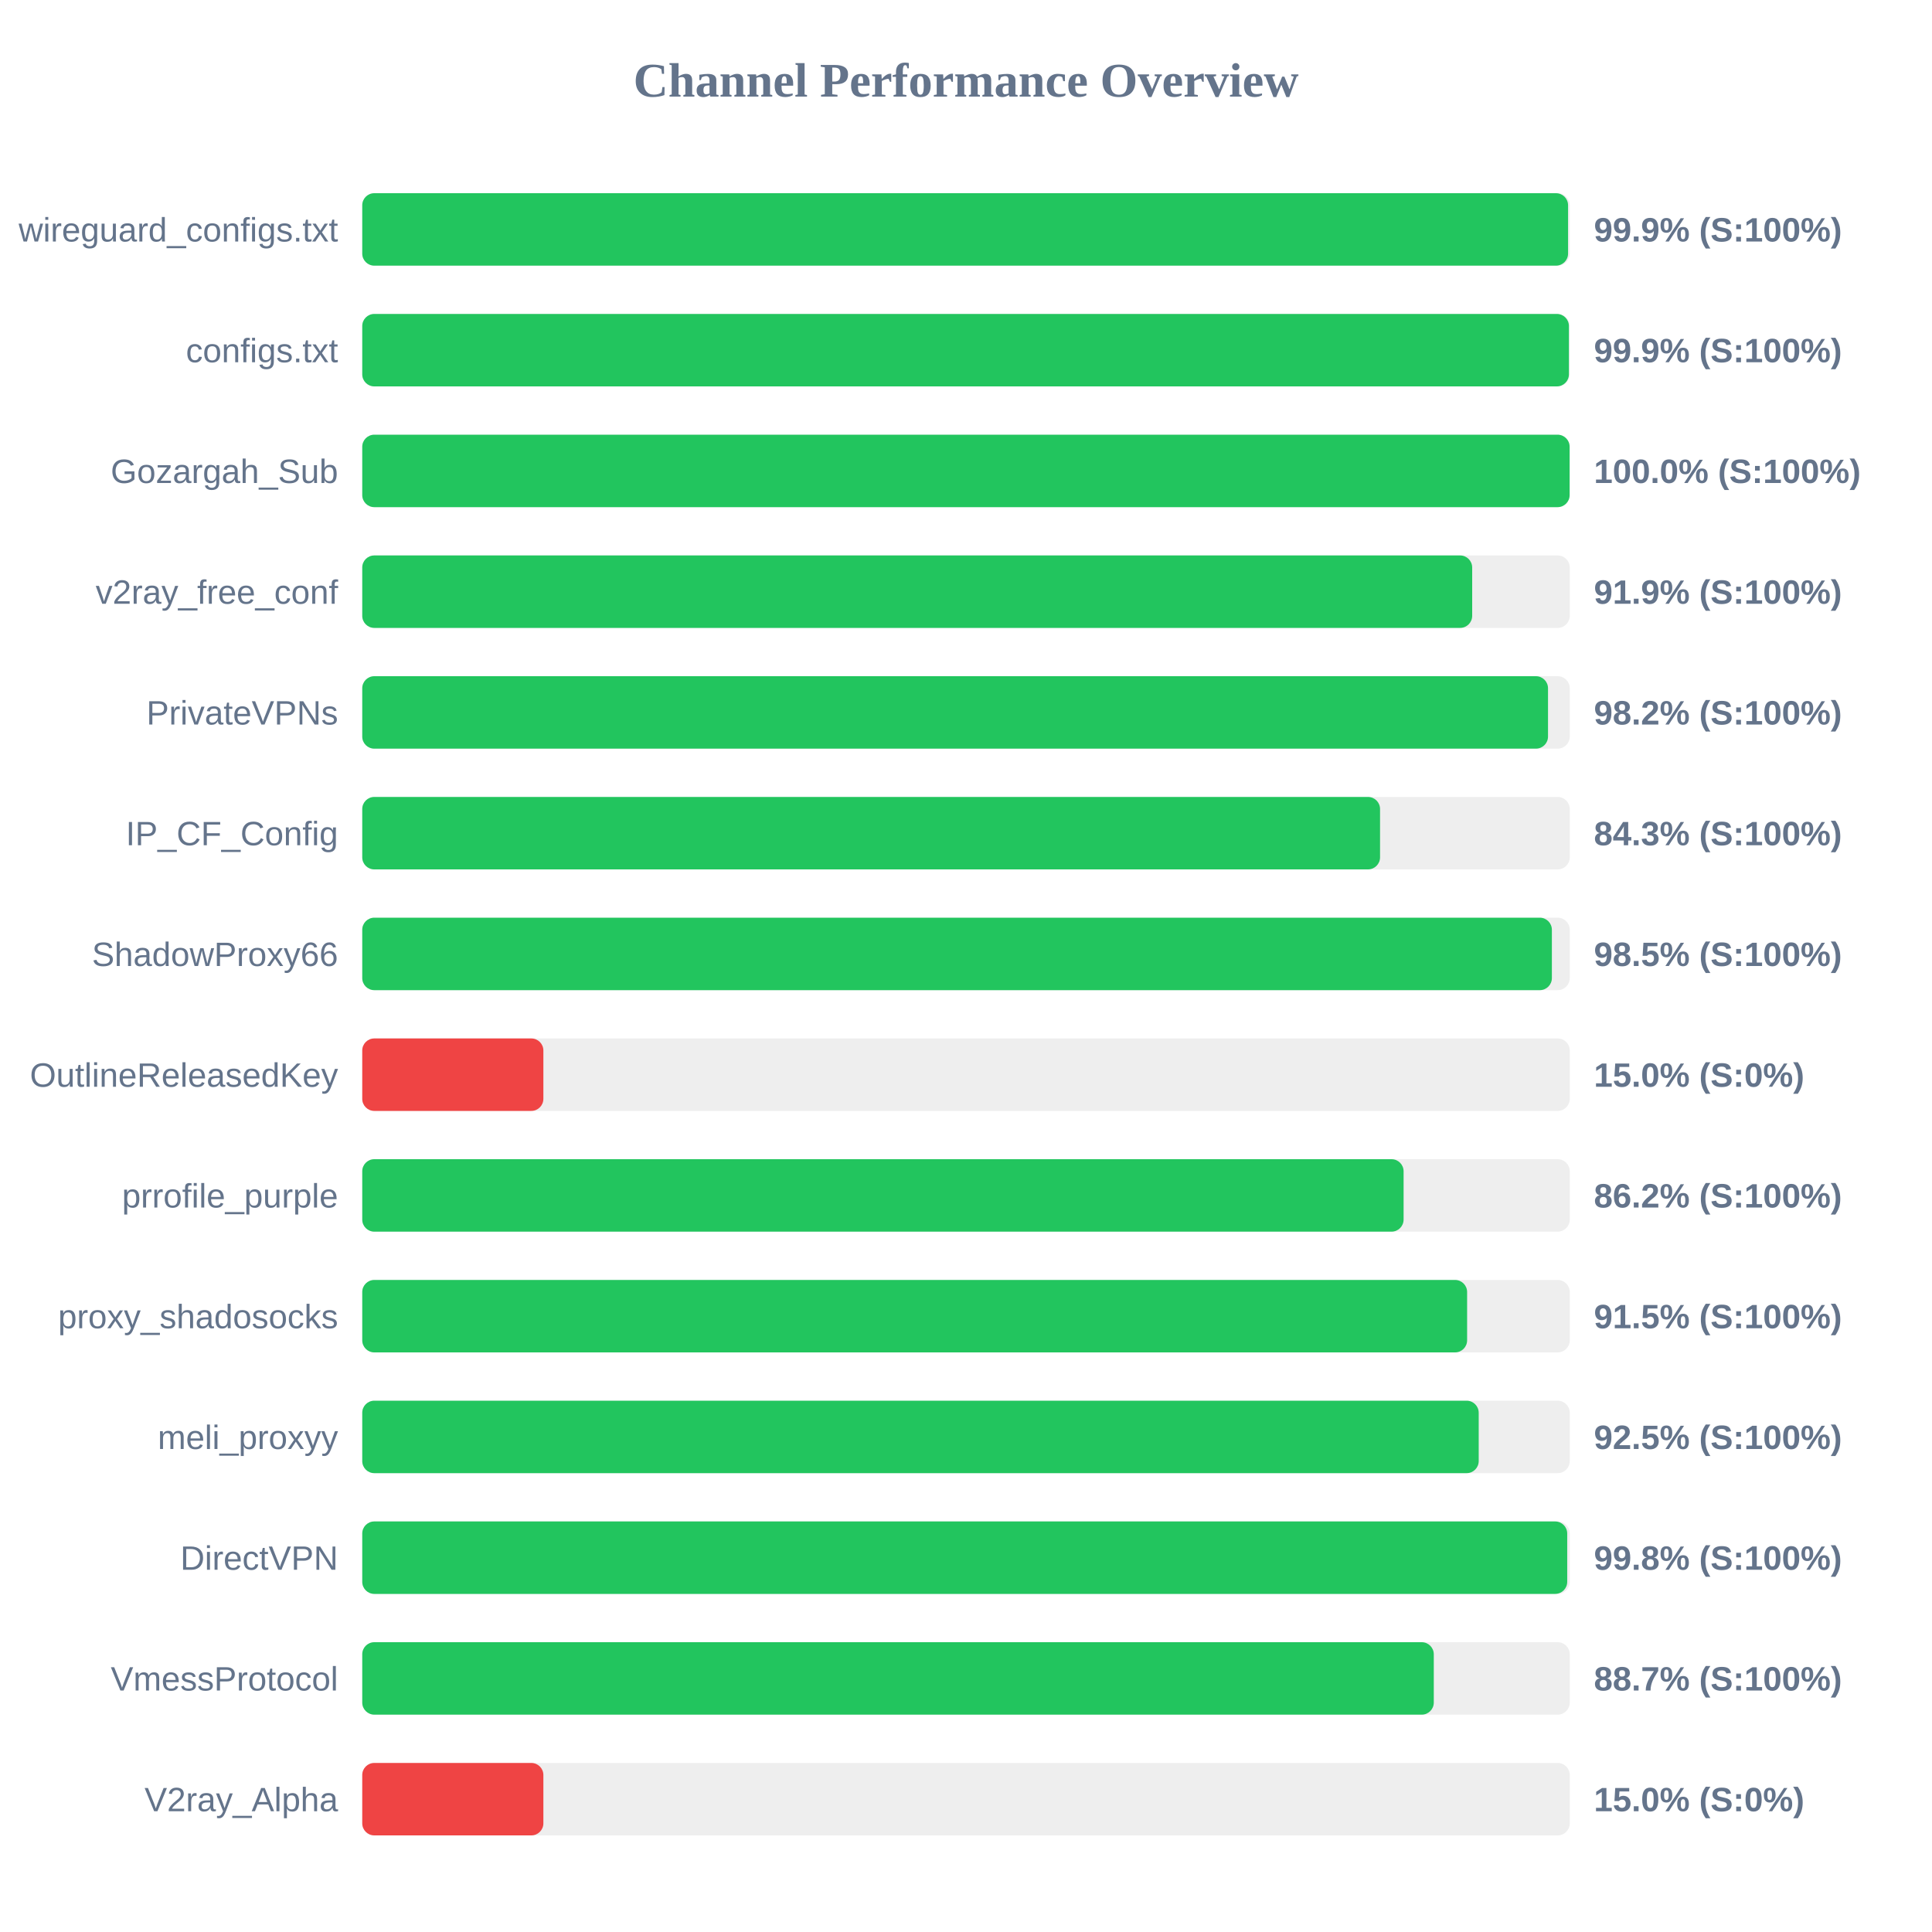
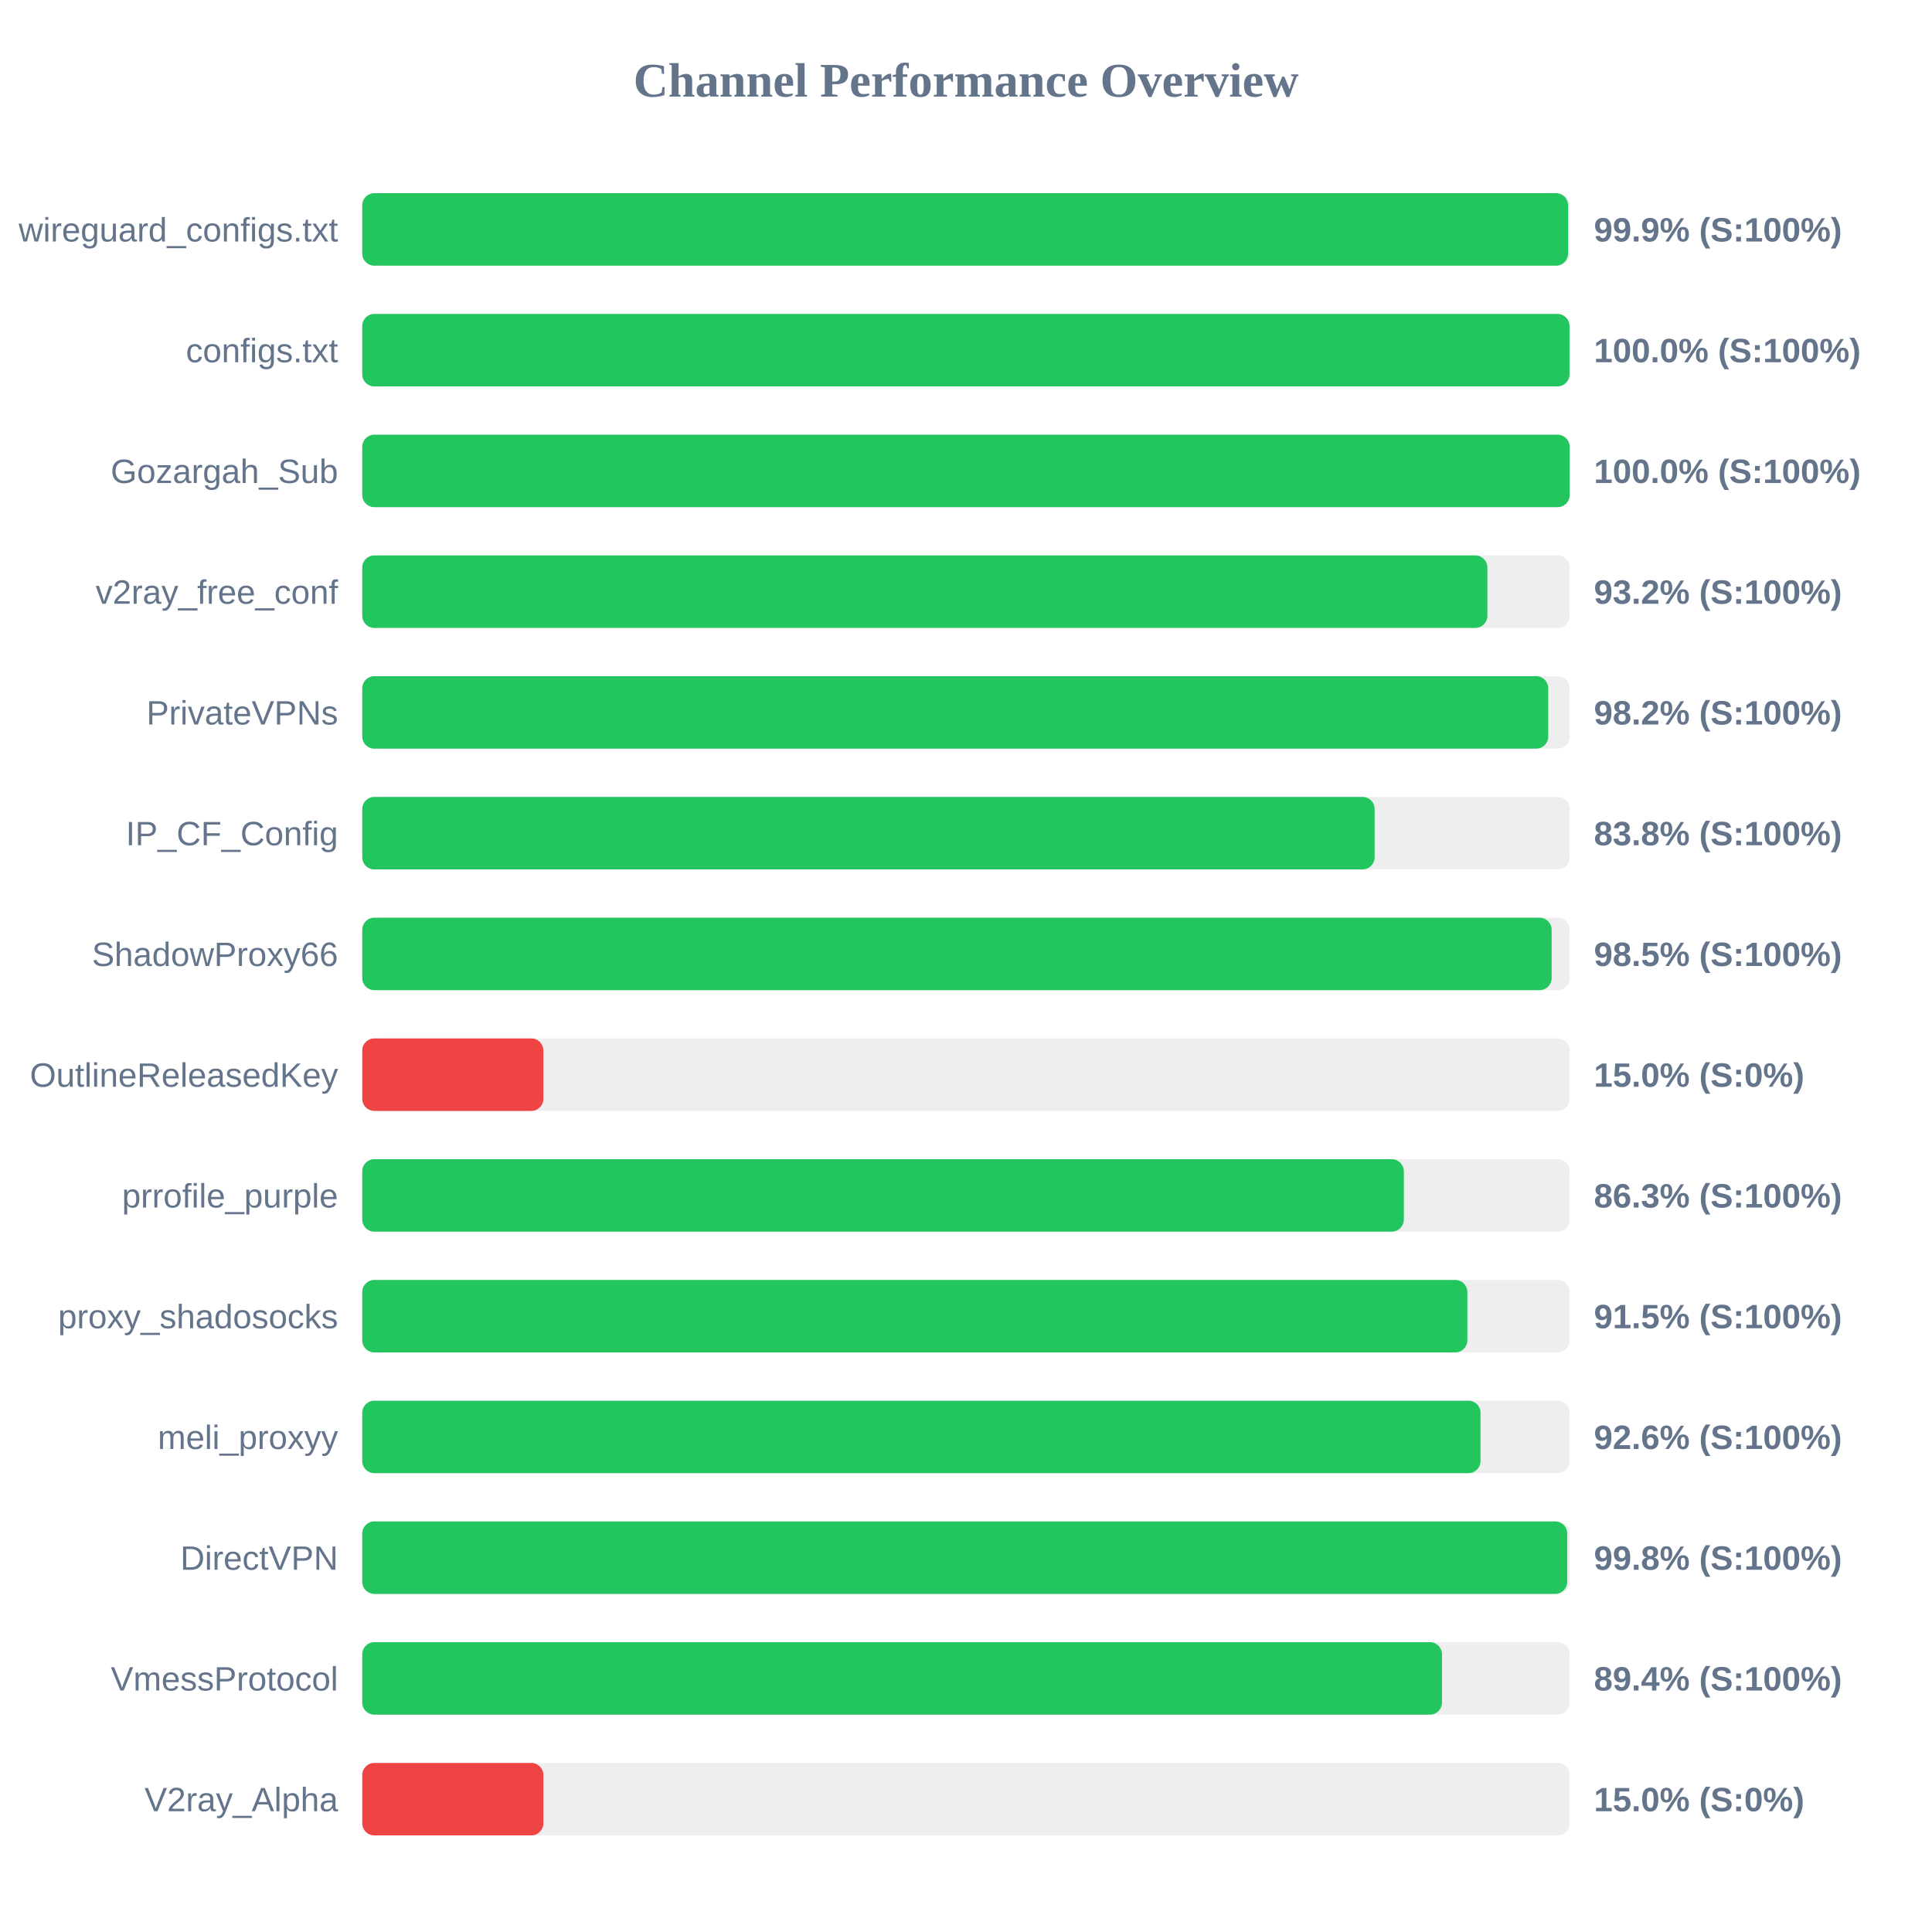
<svg xmlns="http://www.w3.org/2000/svg" width="800" height="800" version="1.1">
  <style>
        .row { font: 14px Arial; fill: #64748b; }
        .score { font: bold 14px Arial; fill: #64748b; }
    </style>
  <text x="400" y="40" text-anchor="middle" font-size="20px" font-weight="bold" fill="#64748b">Channel Performance Overview</text>
  <rect x="150" y="80" width="500" height="30" fill="#eee" rx="5" />
  <rect x="150" y="80" width="499.3" height="30" fill="#22c55e" rx="5" />
  <text x="140" y="100" text-anchor="end" class="row">wireguard_configs.txt</text>
  <text x="660" y="100" text-anchor="start" class="score">99.9% (S:100%)</text>
  <rect x="150" y="130" width="500" height="30" fill="#eee" rx="5" />
-   <rect x="150" y="130" width="499.65" height="30" fill="#22c55e" rx="5" />
+   <rect x="150" y="130" width="499.9" height="30" fill="#22c55e" rx="5" />
  <text x="140" y="150" text-anchor="end" class="row">configs.txt</text>
-   <text x="660" y="150" text-anchor="start" class="score">99.9% (S:100%)</text>
+   <text x="660" y="150" text-anchor="start" class="score">100.0% (S:100%)</text>
  <rect x="150" y="180" width="500" height="30" fill="#eee" rx="5" />
  <rect x="150" y="180" width="499.95" height="30" fill="#22c55e" rx="5" />
  <text x="140" y="200" text-anchor="end" class="row">Gozargah_Sub</text>
  <text x="660" y="200" text-anchor="start" class="score">100.0% (S:100%)</text>
  <rect x="150" y="230" width="500" height="30" fill="#eee" rx="5" />
-   <rect x="150" y="230" width="459.6" height="30" fill="#22c55e" rx="5" />
+   <rect x="150" y="230" width="465.9" height="30" fill="#22c55e" rx="5" />
  <text x="140" y="250" text-anchor="end" class="row">v2ray_free_conf</text>
-   <text x="660" y="250" text-anchor="start" class="score">91.9% (S:100%)</text>
+   <text x="660" y="250" text-anchor="start" class="score">93.2% (S:100%)</text>
  <rect x="150" y="280" width="500" height="30" fill="#eee" rx="5" />
-   <rect x="150" y="280" width="491.0" height="30" fill="#22c55e" rx="5" />
+   <rect x="150" y="280" width="491.1" height="30" fill="#22c55e" rx="5" />
  <text x="140" y="300" text-anchor="end" class="row">PrivateVPNs</text>
  <text x="660" y="300" text-anchor="start" class="score">98.2% (S:100%)</text>
  <rect x="150" y="330" width="500" height="30" fill="#eee" rx="5" />
-   <rect x="150" y="330" width="421.45" height="30" fill="#22c55e" rx="5" />
+   <rect x="150" y="330" width="419.2" height="30" fill="#22c55e" rx="5" />
  <text x="140" y="350" text-anchor="end" class="row">IP_CF_Config</text>
-   <text x="660" y="350" text-anchor="start" class="score">84.3% (S:100%)</text>
+   <text x="660" y="350" text-anchor="start" class="score">83.8% (S:100%)</text>
  <rect x="150" y="380" width="500" height="30" fill="#eee" rx="5" />
-   <rect x="150" y="380" width="492.6" height="30" fill="#22c55e" rx="5" />
+   <rect x="150" y="380" width="492.5" height="30" fill="#22c55e" rx="5" />
  <text x="140" y="400" text-anchor="end" class="row">ShadowProxy66</text>
  <text x="660" y="400" text-anchor="start" class="score">98.5% (S:100%)</text>
  <rect x="150" y="430" width="500" height="30" fill="#eee" rx="5" />
  <rect x="150" y="430" width="75.0" height="30" fill="#ef4444" rx="5" />
  <text x="140" y="450" text-anchor="end" class="row">OutlineReleasedKey</text>
  <text x="660" y="450" text-anchor="start" class="score">15.0% (S:0%)</text>
  <rect x="150" y="480" width="500" height="30" fill="#eee" rx="5" />
-   <rect x="150" y="480" width="431.2" height="30" fill="#22c55e" rx="5" />
+   <rect x="150" y="480" width="431.3" height="30" fill="#22c55e" rx="5" />
  <text x="140" y="500" text-anchor="end" class="row">prrofile_purple</text>
-   <text x="660" y="500" text-anchor="start" class="score">86.2% (S:100%)</text>
+   <text x="660" y="500" text-anchor="start" class="score">86.3% (S:100%)</text>
  <rect x="150" y="530" width="500" height="30" fill="#eee" rx="5" />
-   <rect x="150" y="530" width="457.5" height="30" fill="#22c55e" rx="5" />
+   <rect x="150" y="530" width="457.6" height="30" fill="#22c55e" rx="5" />
  <text x="140" y="550" text-anchor="end" class="row">proxy_shadosocks</text>
  <text x="660" y="550" text-anchor="start" class="score">91.5% (S:100%)</text>
  <rect x="150" y="580" width="500" height="30" fill="#eee" rx="5" />
-   <rect x="150" y="580" width="462.3" height="30" fill="#22c55e" rx="5" />
+   <rect x="150" y="580" width="463.05" height="30" fill="#22c55e" rx="5" />
  <text x="140" y="600" text-anchor="end" class="row">meli_proxyy</text>
-   <text x="660" y="600" text-anchor="start" class="score">92.5% (S:100%)</text>
+   <text x="660" y="600" text-anchor="start" class="score">92.6% (S:100%)</text>
  <rect x="150" y="630" width="500" height="30" fill="#eee" rx="5" />
  <rect x="150" y="630" width="498.95" height="30" fill="#22c55e" rx="5" />
  <text x="140" y="650" text-anchor="end" class="row">DirectVPN</text>
  <text x="660" y="650" text-anchor="start" class="score">99.8% (S:100%)</text>
  <rect x="150" y="680" width="500" height="30" fill="#eee" rx="5" />
-   <rect x="150" y="680" width="443.7" height="30" fill="#22c55e" rx="5" />
+   <rect x="150" y="680" width="447.1" height="30" fill="#22c55e" rx="5" />
  <text x="140" y="700" text-anchor="end" class="row">VmessProtocol</text>
-   <text x="660" y="700" text-anchor="start" class="score">88.7% (S:100%)</text>
+   <text x="660" y="700" text-anchor="start" class="score">89.4% (S:100%)</text>
  <rect x="150" y="730" width="500" height="30" fill="#eee" rx="5" />
  <rect x="150" y="730" width="75.0" height="30" fill="#ef4444" rx="5" />
  <text x="140" y="750" text-anchor="end" class="row">V2ray_Alpha</text>
  <text x="660" y="750" text-anchor="start" class="score">15.0% (S:0%)</text>
</svg>
